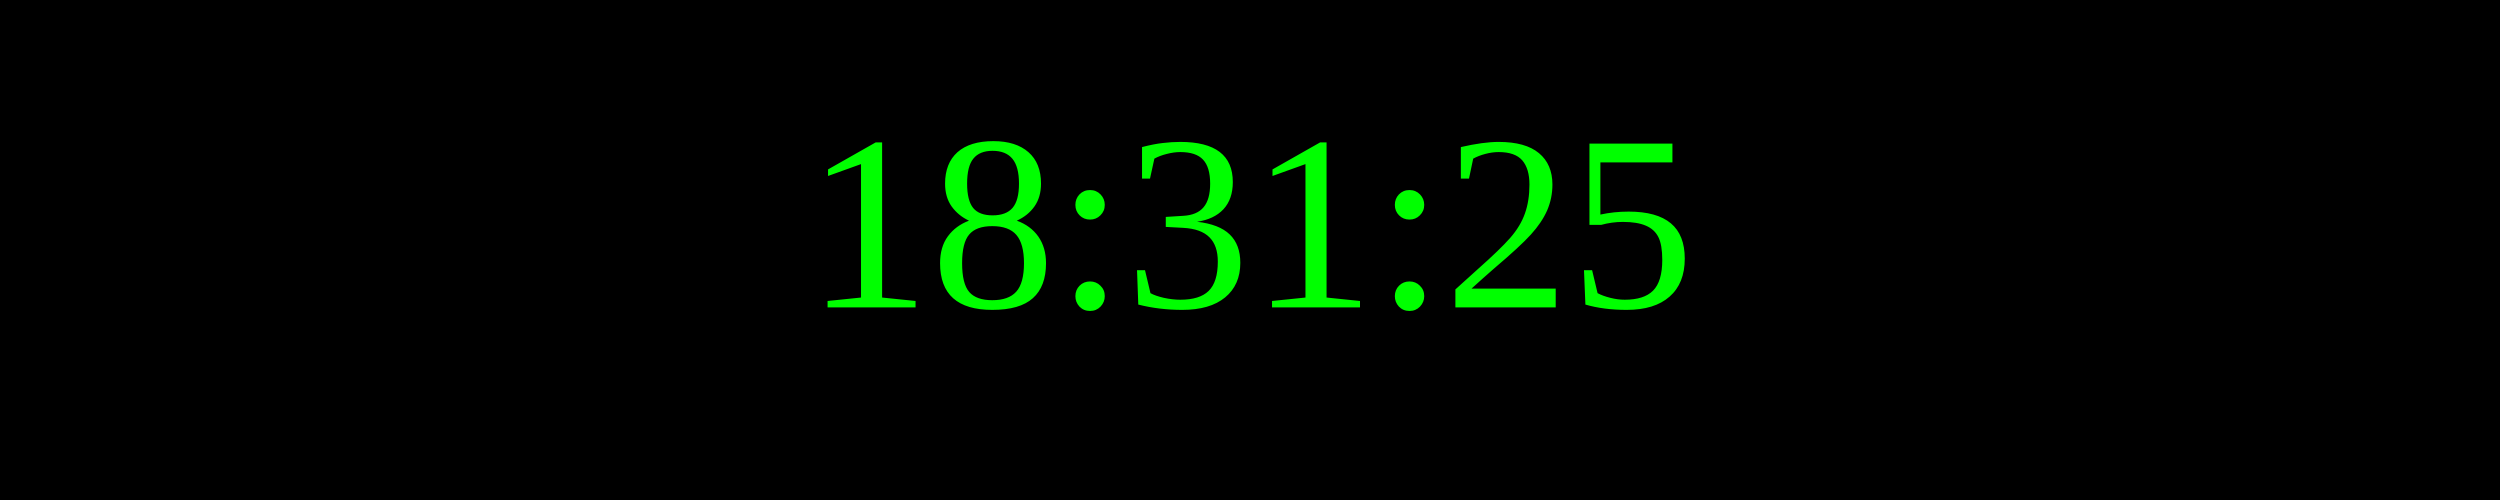
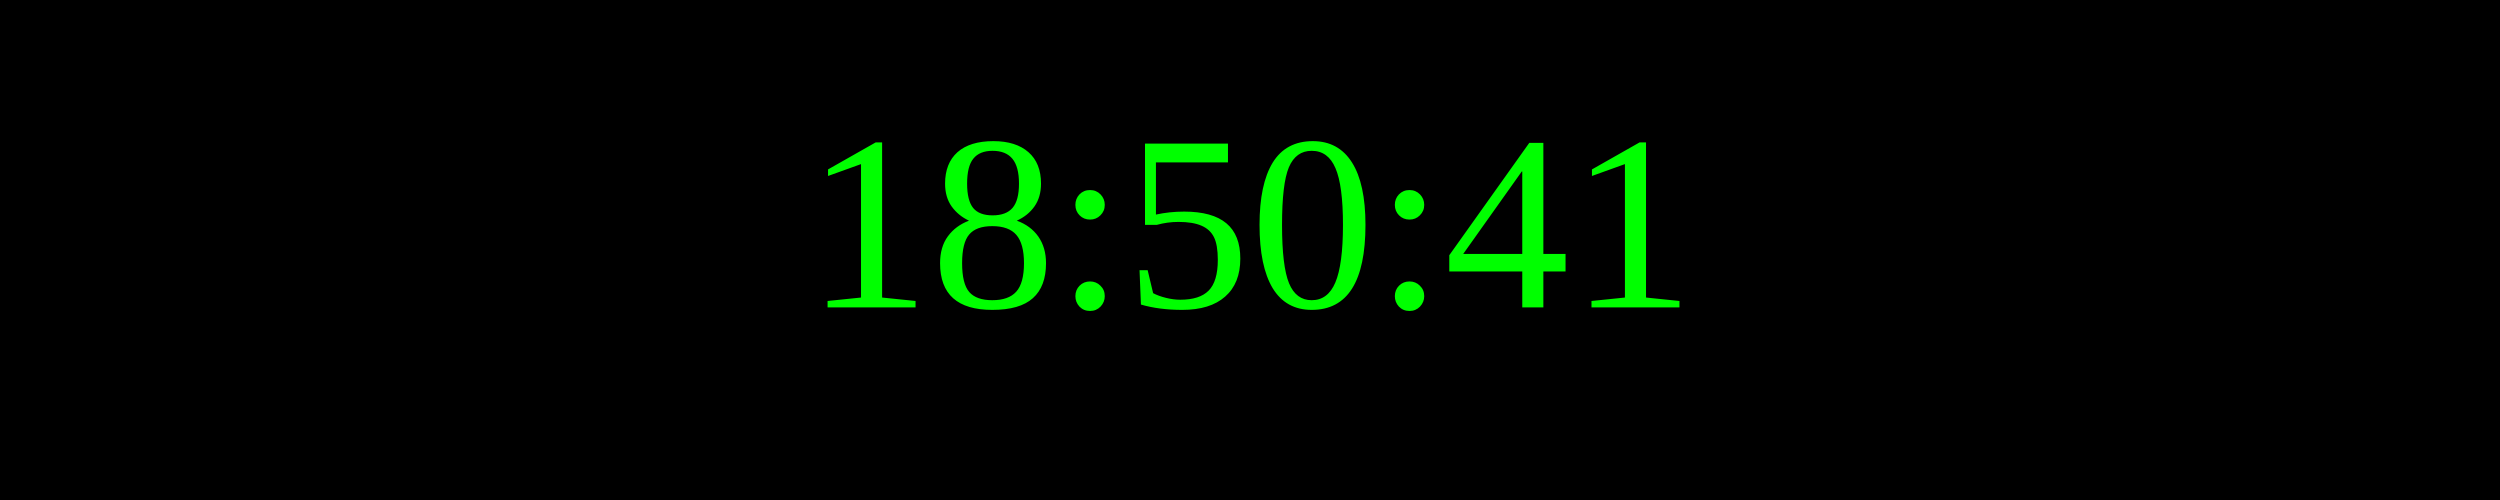
<svg xmlns="http://www.w3.org/2000/svg" width="250" height="50">
  <rect width="100%" height="100%" fill="black" />
  <text x="50%" y="50%" font-size="25" fill="lime" text-anchor="middle" dominant-baseline="middle">
- 18:31:25
+ 18:50:41
</text>
</svg>
